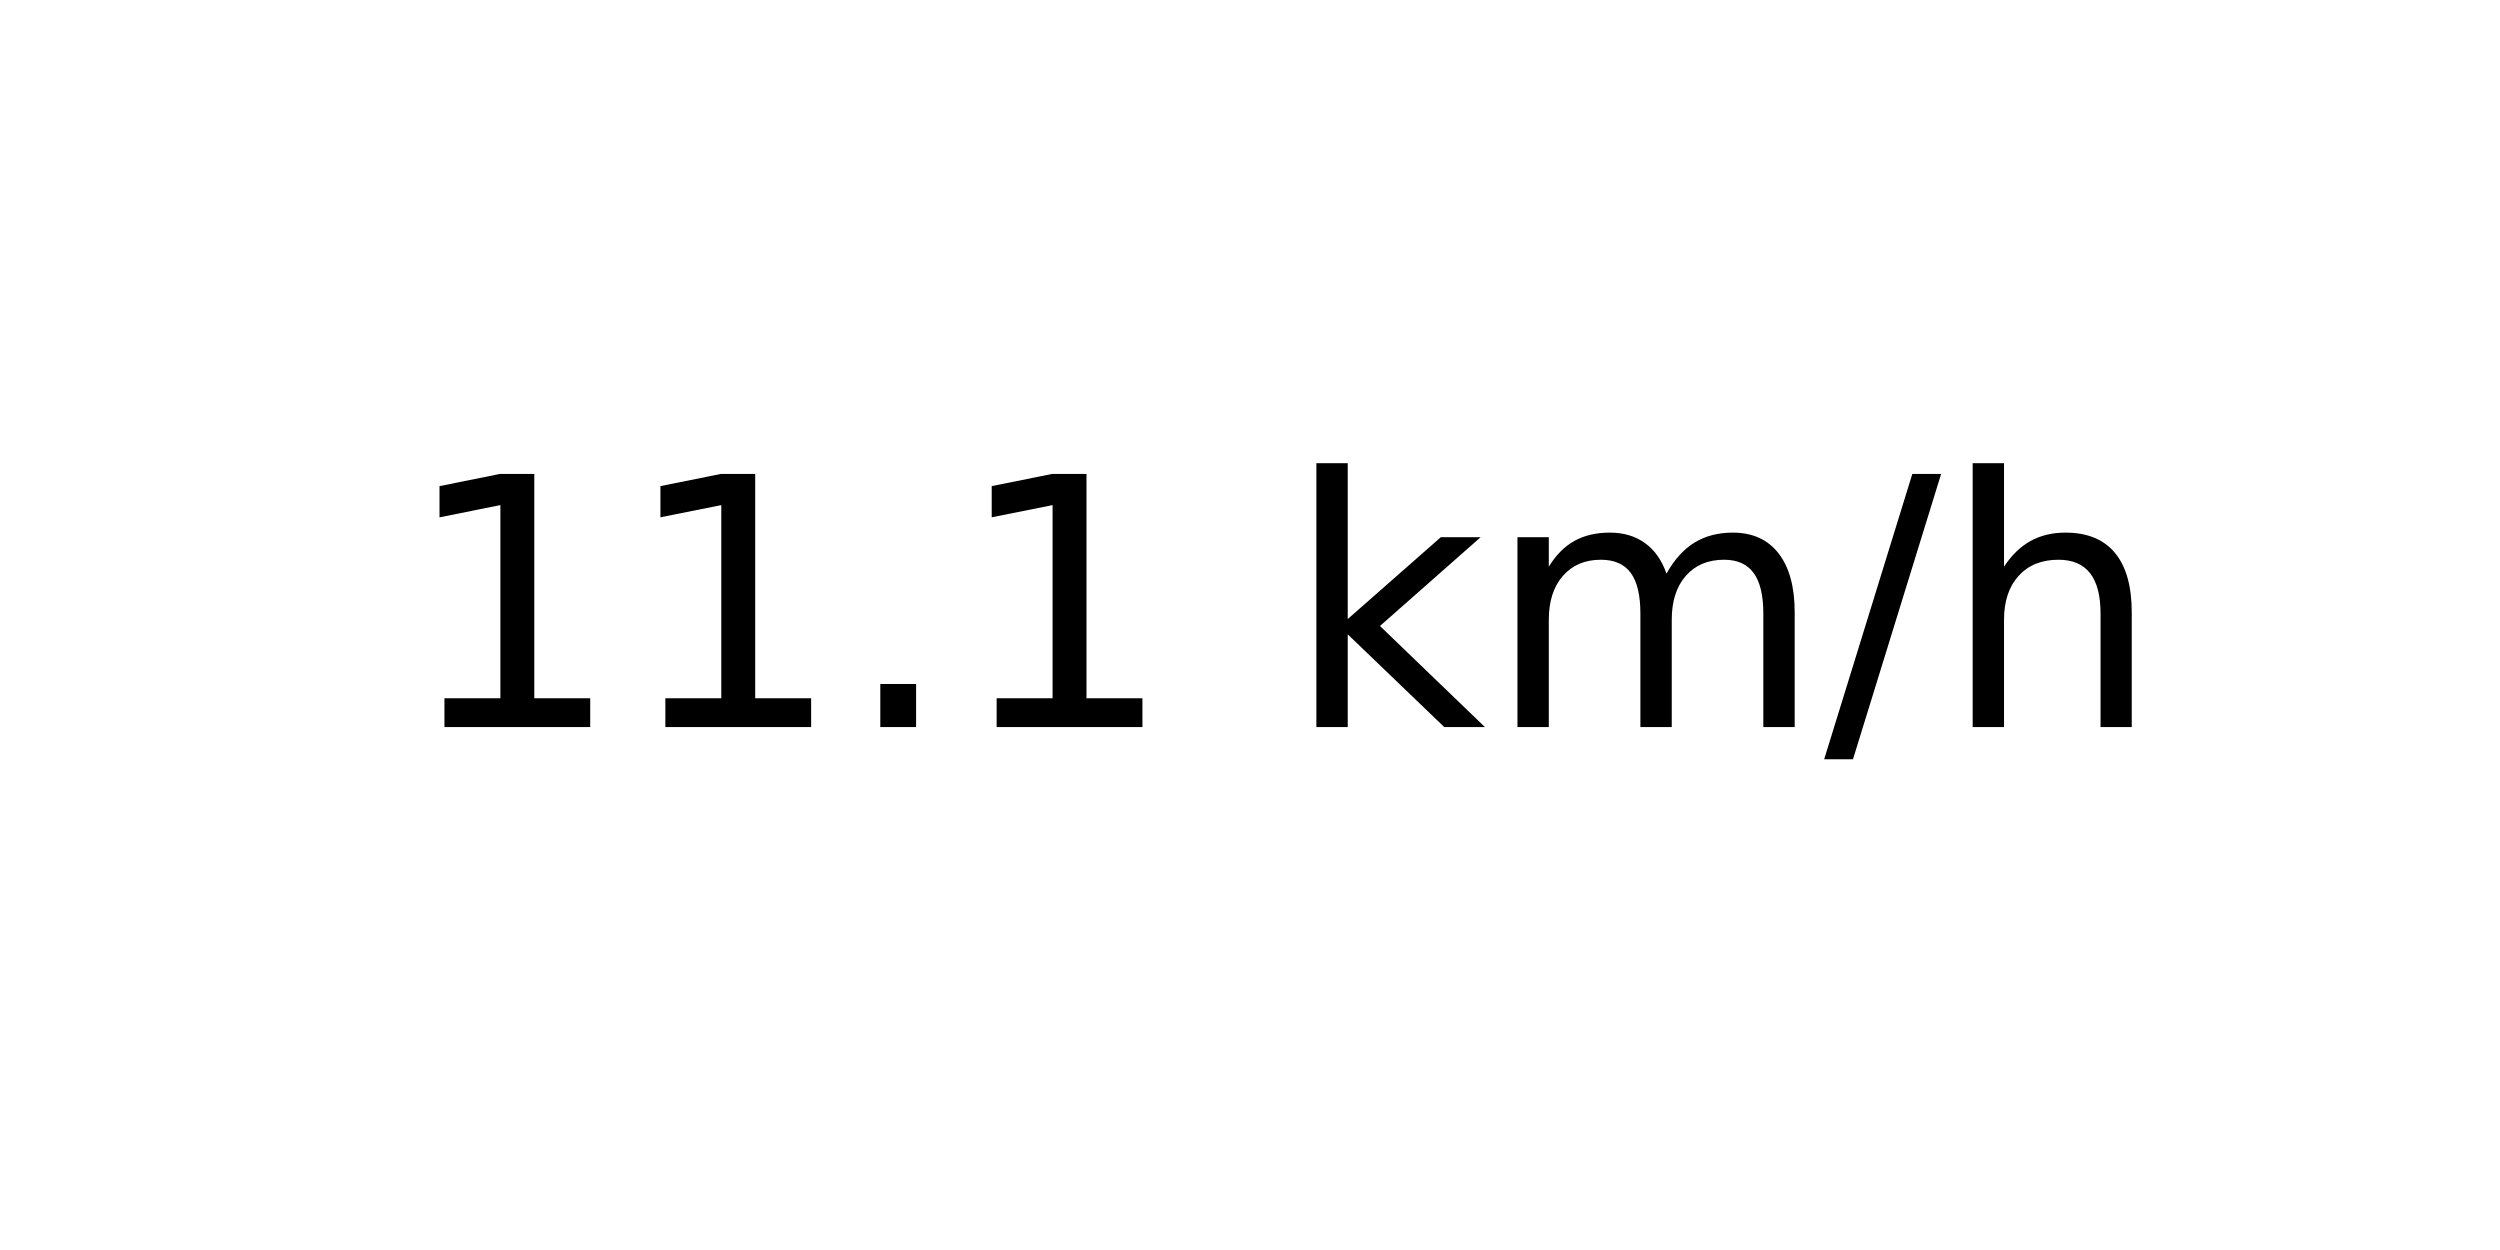
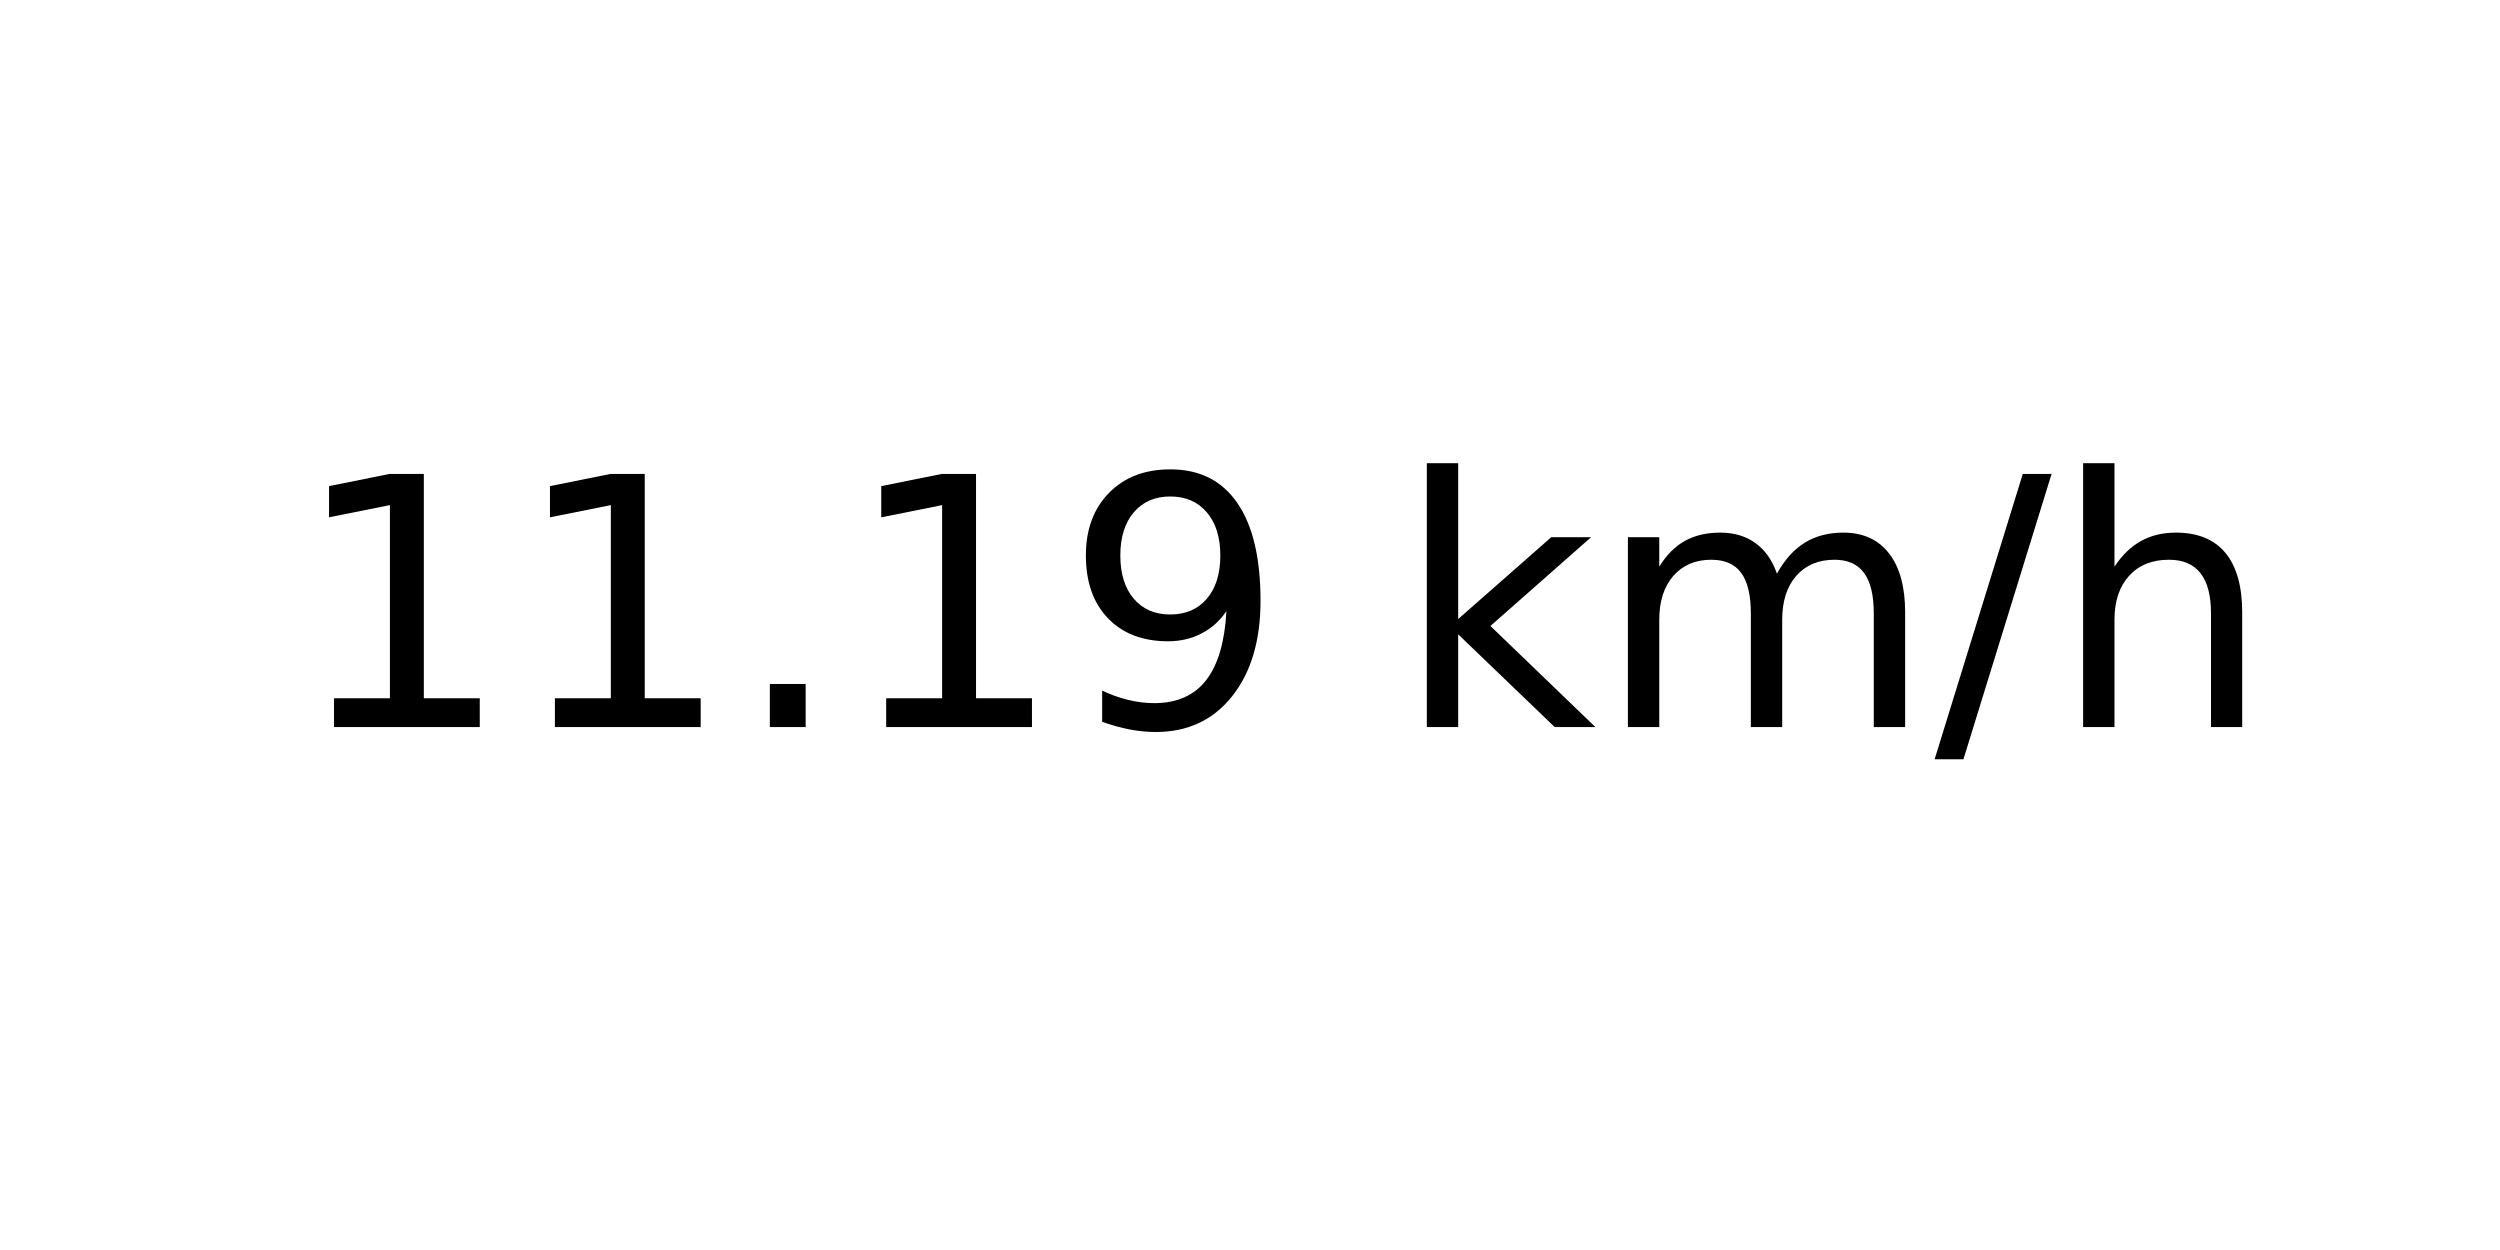
<svg xmlns="http://www.w3.org/2000/svg" xmlns:xlink="http://www.w3.org/1999/xlink" width="72pt" height="36pt" viewBox="0 0 72 36" version="1.1">
  <defs>
    <style type="text/css">*{stroke-linejoin: round; stroke-linecap: butt}</style>
  </defs>
  <g id="figure_1">
    <g id="axes_1">
      <g id="text_1">
-         <g transform="translate(11.55937 20.93937) scale(0.1 -0.1)">
+         <g transform="translate(8.378125 20.93937) scale(0.1 -0.1)">
          <defs>
            <path id="DejaVuSans-31" d="M 794 531  L 1825 531  L 1825 4091  L 703 3866  L 703 4441  L 1819 4666  L 2450 4666  L 2450 531  L 3481 531  L 3481 0  L 794 0  L 794 531  z " transform="scale(0.015625)" />
            <path id="DejaVuSans-2e" d="M 684 794  L 1344 794  L 1344 0  L 684 0  L 684 794  z " transform="scale(0.015625)" />
+             <path id="DejaVuSans-39" d="M 703 97  L 703 672  Q 941 559 1184 500  Q 1428 441 1663 441  Q 2288 441 2617 861  Q 2947 1281 2994 2138  Q 2813 1869 2534 1725  Q 2256 1581 1919 1581  Q 1219 1581 811 2004  Q 403 2428 403 3163  Q 403 3881 828 4315  Q 1253 4750 1959 4750  Q 2769 4750 3195 4129  Q 3622 3509 3622 2328  Q 3622 1225 3098 567  Q 2575 -91 1691 -91  Q 1453 -91 1209 -44  Q 966 3 703 97  z M 1959 2075  Q 2384 2075 2632 2365  Q 2881 2656 2881 3163  Q 2881 3666 2632 3958  Q 2384 4250 1959 4250  Q 1534 4250 1286 3958  Q 1038 3666 1038 3163  Q 1038 2656 1286 2365  Q 1534 2075 1959 2075  z " transform="scale(0.015625)" />
            <path id="DejaVuSans-20" transform="scale(0.015625)" />
            <path id="DejaVuSans-6b" d="M 581 4863  L 1159 4863  L 1159 1991  L 2875 3500  L 3609 3500  L 1753 1863  L 3688 0  L 2938 0  L 1159 1709  L 1159 0  L 581 0  L 581 4863  z " transform="scale(0.015625)" />
            <path id="DejaVuSans-6d" d="M 3328 2828  Q 3544 3216 3844 3400  Q 4144 3584 4550 3584  Q 5097 3584 5394 3201  Q 5691 2819 5691 2113  L 5691 0  L 5113 0  L 5113 2094  Q 5113 2597 4934 2840  Q 4756 3084 4391 3084  Q 3944 3084 3684 2787  Q 3425 2491 3425 1978  L 3425 0  L 2847 0  L 2847 2094  Q 2847 2600 2669 2842  Q 2491 3084 2119 3084  Q 1678 3084 1418 2786  Q 1159 2488 1159 1978  L 1159 0  L 581 0  L 581 3500  L 1159 3500  L 1159 2956  Q 1356 3278 1631 3431  Q 1906 3584 2284 3584  Q 2666 3584 2933 3390  Q 3200 3197 3328 2828  z " transform="scale(0.015625)" />
            <path id="DejaVuSans-2f" d="M 1625 4666  L 2156 4666  L 531 -594  L 0 -594  L 1625 4666  z " transform="scale(0.015625)" />
            <path id="DejaVuSans-68" d="M 3513 2113  L 3513 0  L 2938 0  L 2938 2094  Q 2938 2591 2744 2837  Q 2550 3084 2163 3084  Q 1697 3084 1428 2787  Q 1159 2491 1159 1978  L 1159 0  L 581 0  L 581 4863  L 1159 4863  L 1159 2956  Q 1366 3272 1645 3428  Q 1925 3584 2291 3584  Q 2894 3584 3203 3211  Q 3513 2838 3513 2113  z " transform="scale(0.015625)" />
          </defs>
          <use xlink:href="#DejaVuSans-31" />
          <use xlink:href="#DejaVuSans-31" x="63.623" />
          <use xlink:href="#DejaVuSans-2e" x="127.246" />
          <use xlink:href="#DejaVuSans-31" x="159.033" />
-           <use xlink:href="#DejaVuSans-20" x="222.656" />
-           <use xlink:href="#DejaVuSans-6b" x="254.443" />
-           <use xlink:href="#DejaVuSans-6d" x="312.354" />
-           <use xlink:href="#DejaVuSans-2f" x="409.766" />
-           <use xlink:href="#DejaVuSans-68" x="443.457" />
+           <use xlink:href="#DejaVuSans-39" x="222.656" />
+           <use xlink:href="#DejaVuSans-20" x="286.279" />
+           <use xlink:href="#DejaVuSans-6b" x="318.066" />
+           <use xlink:href="#DejaVuSans-6d" x="375.977" />
+           <use xlink:href="#DejaVuSans-2f" x="473.389" />
+           <use xlink:href="#DejaVuSans-68" x="507.08" />
        </g>
      </g>
    </g>
  </g>
</svg>
